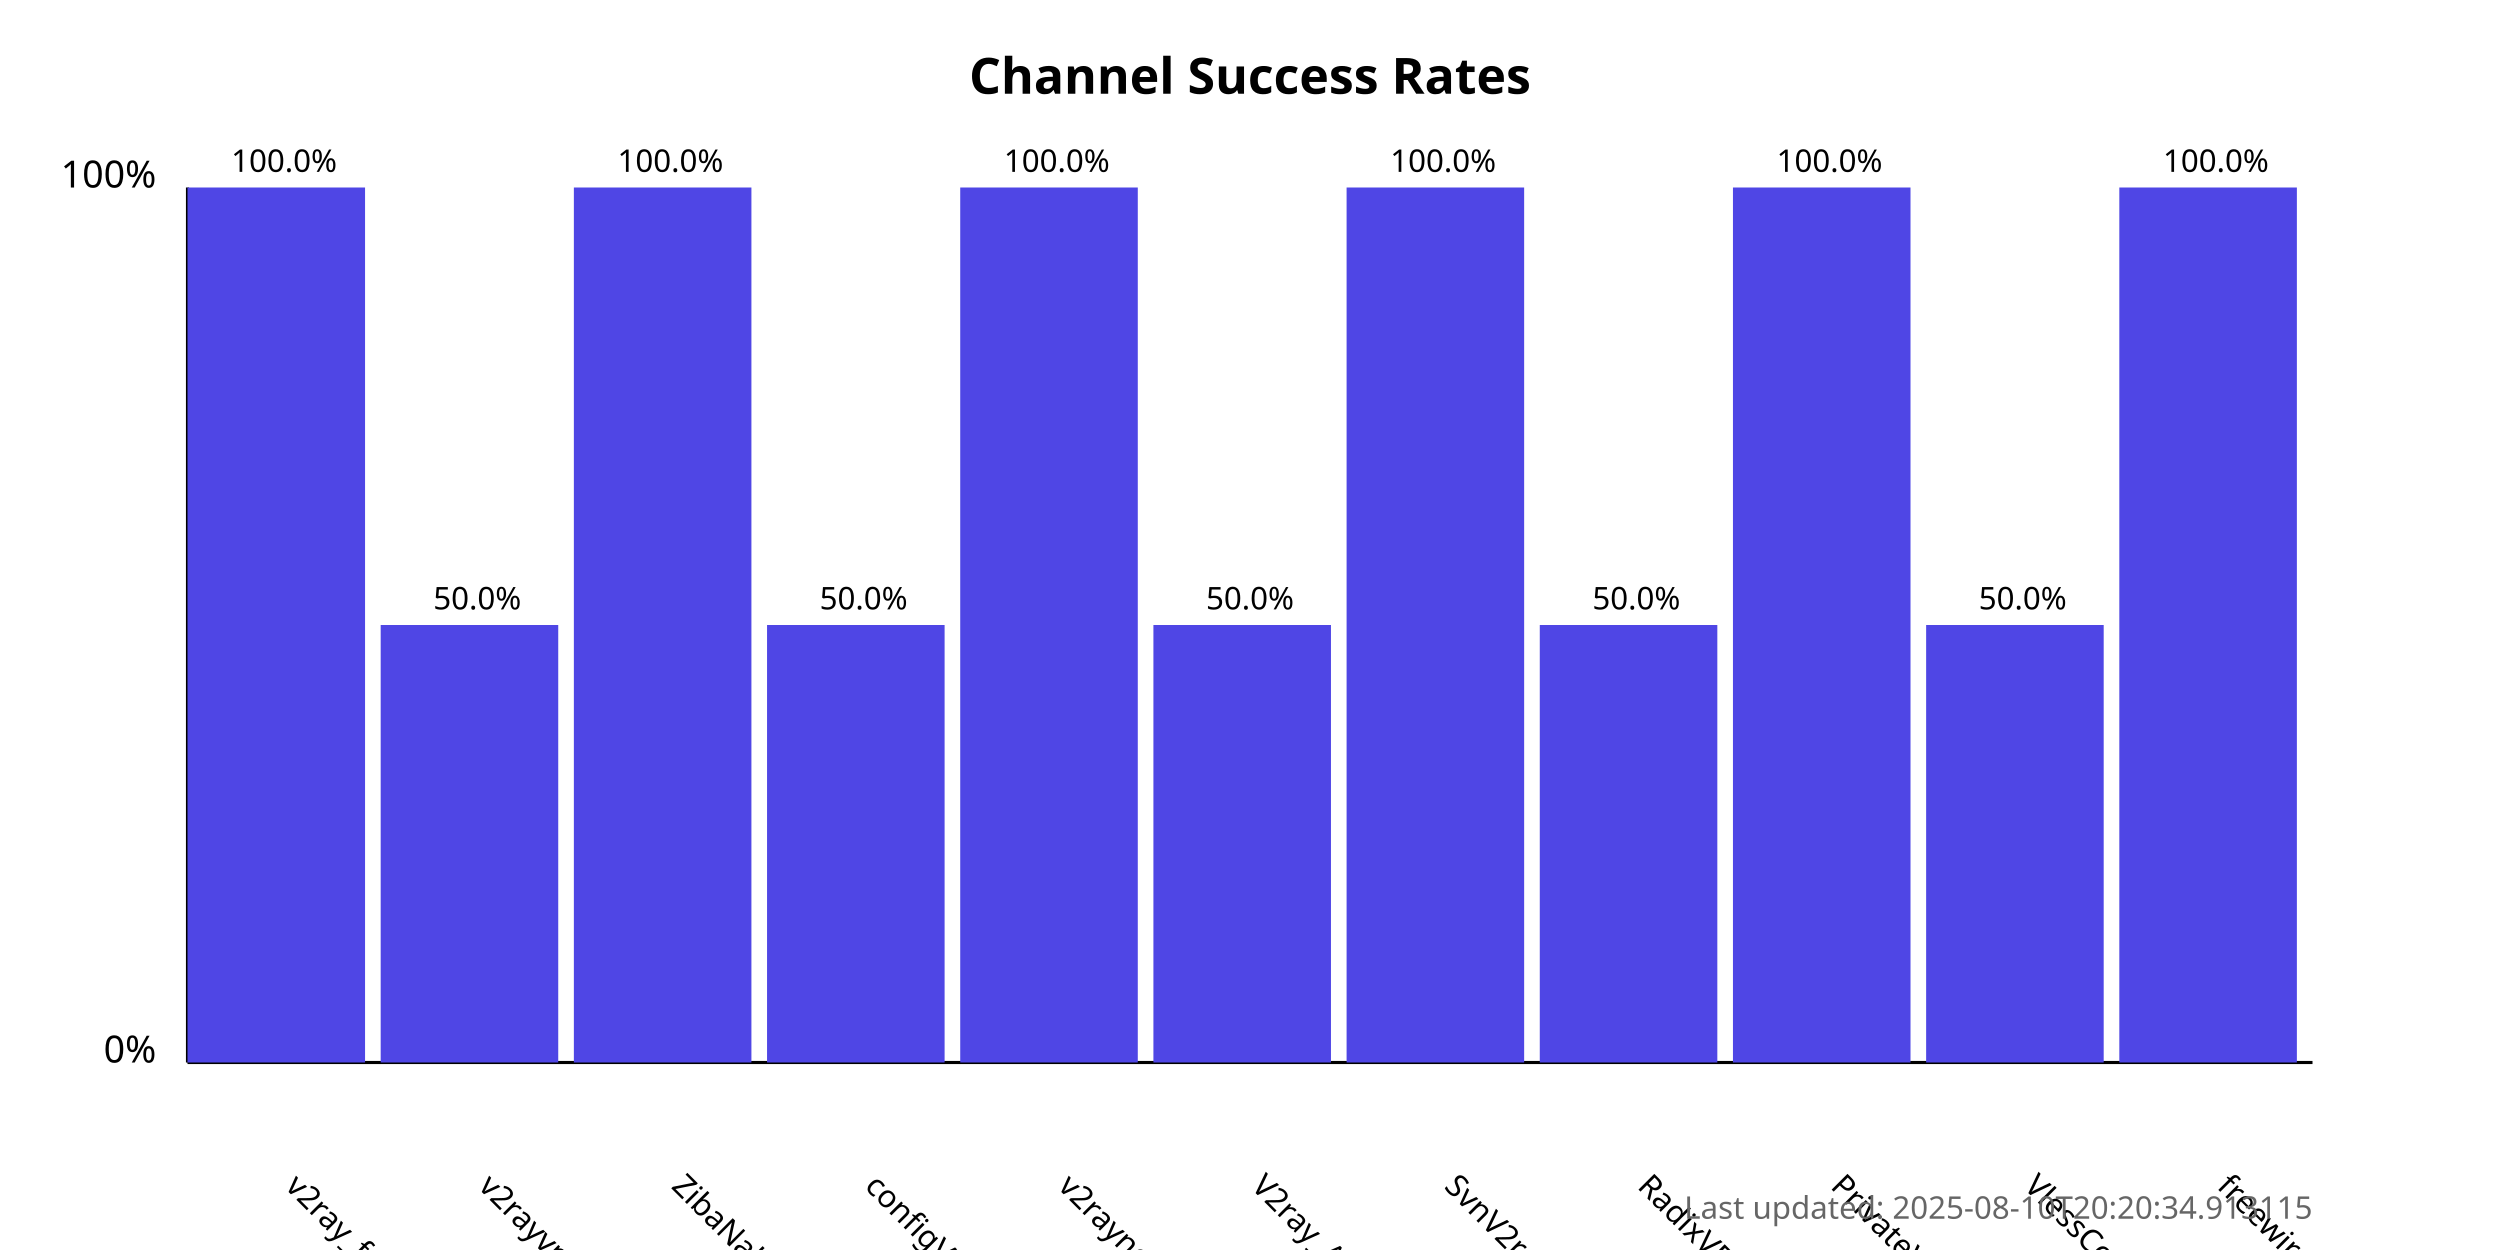
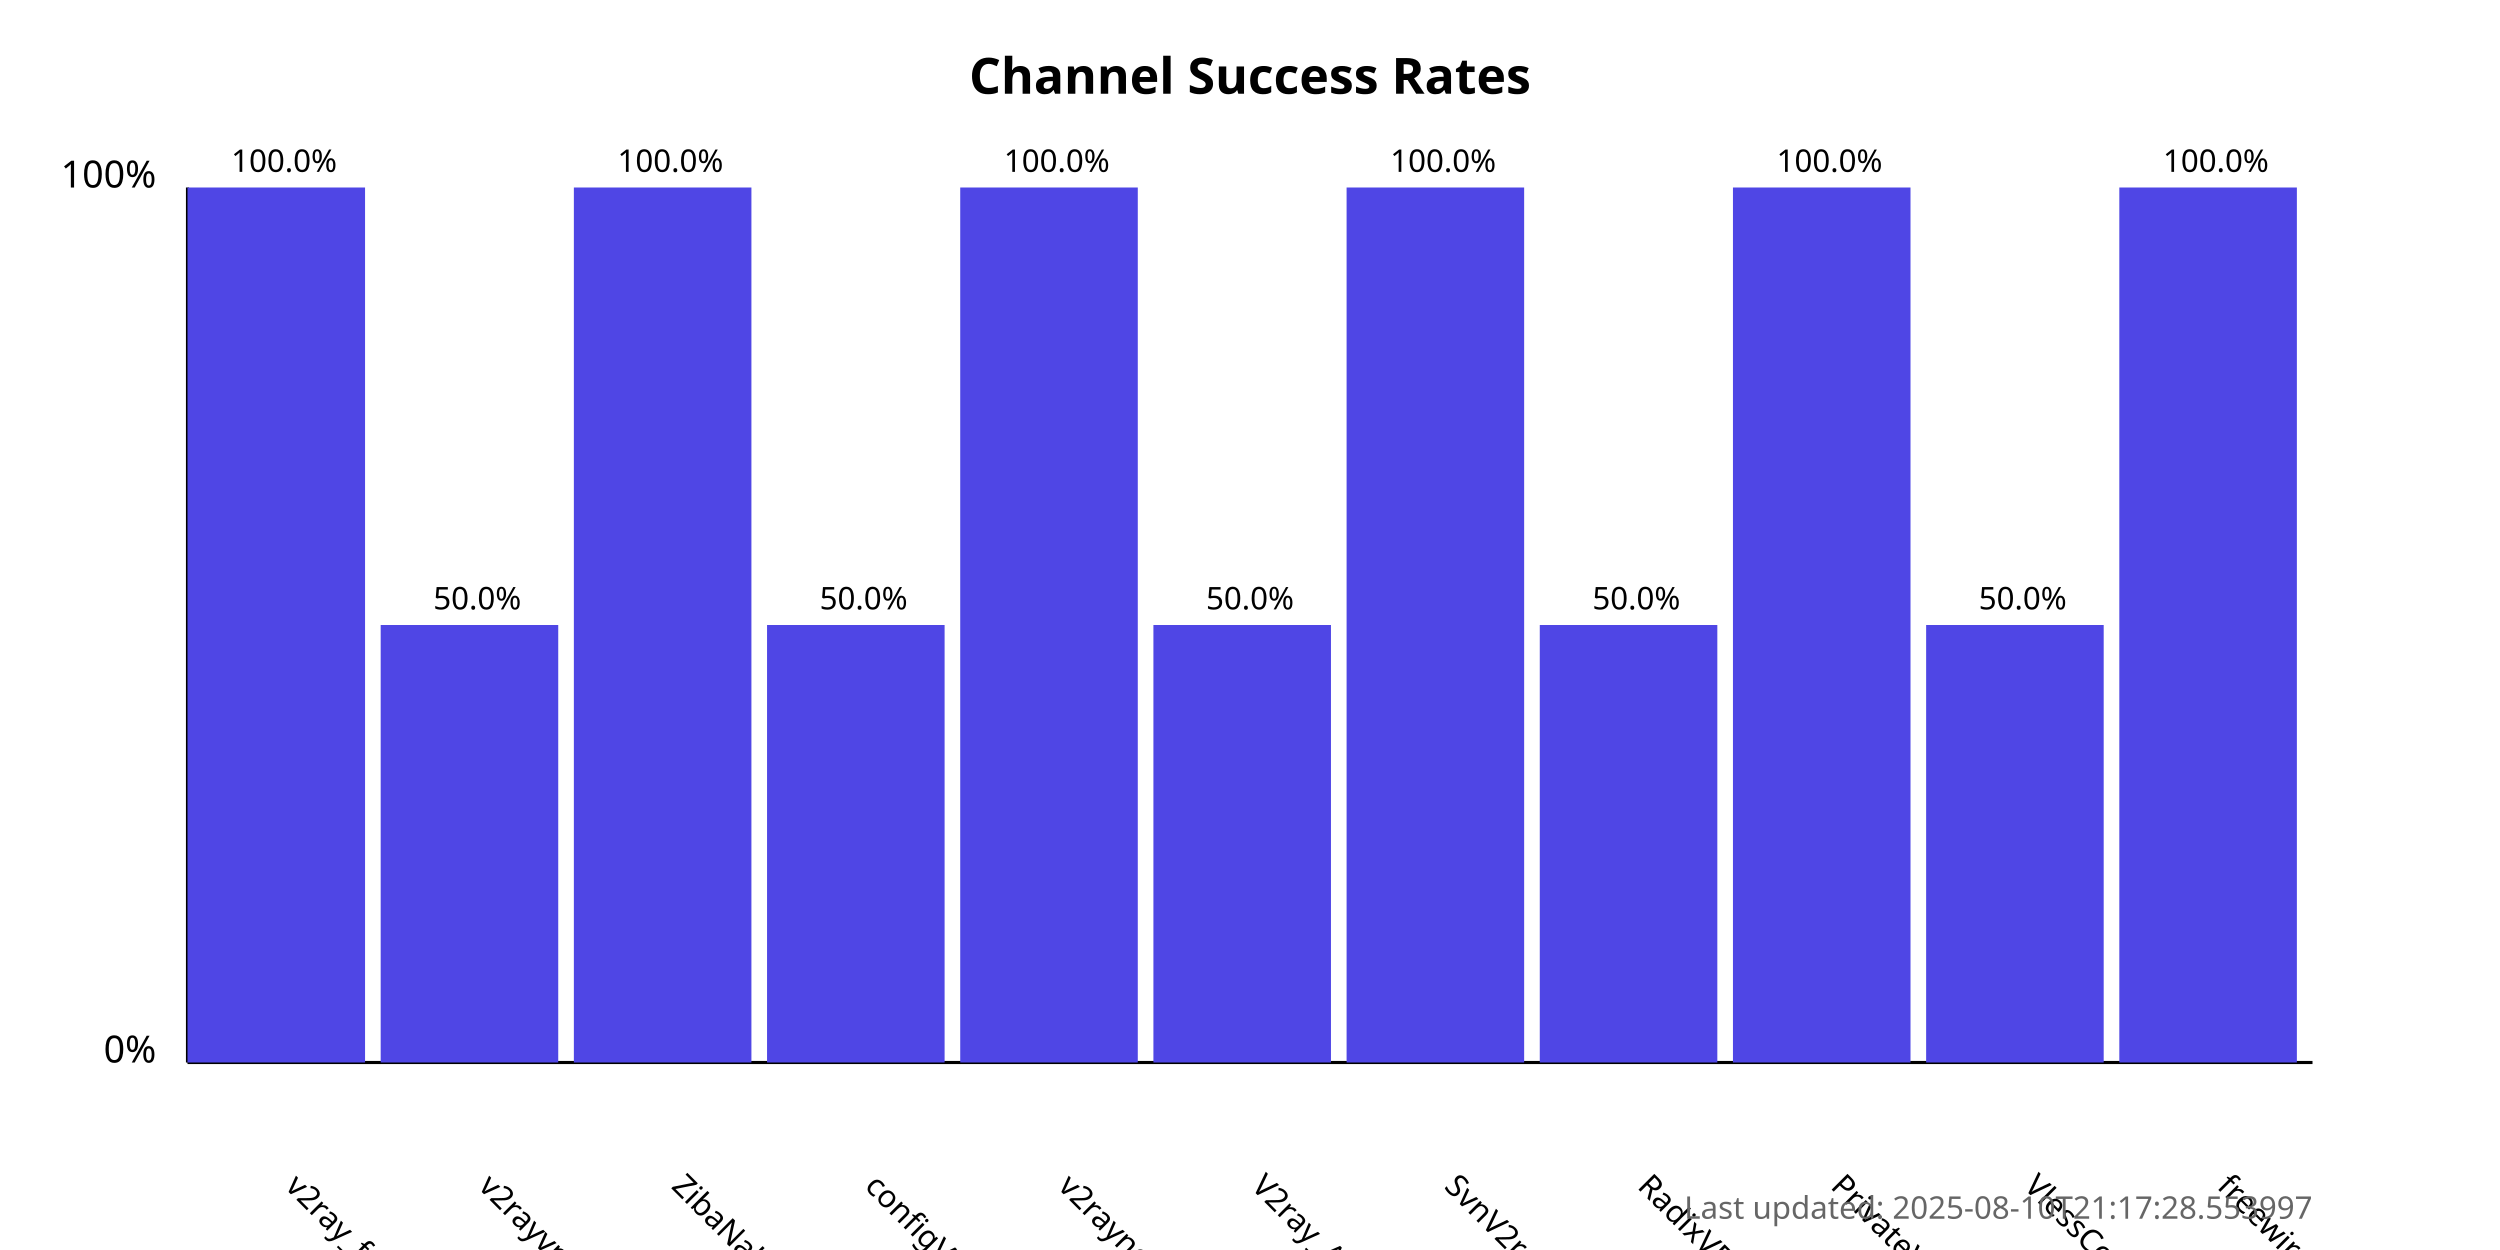
<svg xmlns="http://www.w3.org/2000/svg" width="800" height="400">
  <style>
            .chart-title { font: bold 16px sans-serif; }
            .axis-label { font: 12px sans-serif; }
            .tick-label { font: 10px sans-serif; }
            .bar { fill: #4f46e5; }
            .bar:hover { fill: #6366f1; }
            .timestamp { font: 10px sans-serif; fill: #666; }
        </style>
  <text x="400.0" y="30" text-anchor="middle" class="chart-title">
            Channel Success Rates
        </text>
  <line x1="60" y1="340" x2="60" y2="60" stroke="black" stroke-width="1" />
  <line x1="60" y1="340" x2="740" y2="340" stroke="black" stroke-width="1" />
  <text x="50" y="340" text-anchor="end" class="axis-label">0%</text>
  <text x="50" y="60" text-anchor="end" class="axis-label">100%</text>
  <g>
    <rect x="60" y="60.0" width="56.818" height="280.0" class="bar" />
    <text x="90.909" y="380" transform="rotate(45, 90.90909, 380)" text-anchor="start" class="tick-label">
                v2ray_free_conf
            </text>
    <text x="90.909" y="55.0" text-anchor="middle" class="tick-label">
                100.0%
            </text>
  </g>
  <g>
    <rect x="121.818" y="200.0" width="56.818" height="140.0" class="bar" />
    <text x="152.727" y="380" transform="rotate(45, 152.7273, 380)" text-anchor="start" class="tick-label">
                v2rayvpno
            </text>
    <text x="152.727" y="195.0" text-anchor="middle" class="tick-label">
                50.0%
            </text>
  </g>
  <g>
    <rect x="183.636" y="60.0" width="56.818" height="280.0" class="bar" />
    <text x="214.545" y="380" transform="rotate(45, 214.5455, 380)" text-anchor="start" class="tick-label">
                ZibaNabz
            </text>
    <text x="214.545" y="55.0" text-anchor="middle" class="tick-label">
                100.0%
            </text>
  </g>
  <g>
    <rect x="245.455" y="200.0" width="56.818" height="140.0" class="bar" />
    <text x="276.364" y="380" transform="rotate(45, 276.3636, 380)" text-anchor="start" class="tick-label">
                configV2rayForFree
            </text>
    <text x="276.364" y="195.0" text-anchor="middle" class="tick-label">
                50.0%
            </text>
  </g>
  <g>
    <rect x="307.273" y="60.0" width="56.818" height="280.0" class="bar" />
    <text x="338.182" y="380" transform="rotate(45, 338.1818, 380)" text-anchor="start" class="tick-label">
                v2rayngvpn
            </text>
    <text x="338.182" y="55.0" text-anchor="middle" class="tick-label">
                100.0%
            </text>
  </g>
  <g>
    <rect x="369.091" y="200.0" width="56.818" height="140.0" class="bar" />
    <text x="400.0" y="380" transform="rotate(45, 400.0, 380)" text-anchor="start" class="tick-label">
                V2ray_Alpha
            </text>
    <text x="400.0" y="195.0" text-anchor="middle" class="tick-label">
                50.0%
            </text>
  </g>
  <g>
    <rect x="430.909" y="60.0" width="56.818" height="280.0" class="bar" />
    <text x="461.818" y="380" transform="rotate(45, 461.8182, 380)" text-anchor="start" class="tick-label">
                SvnV2ray
            </text>
    <text x="461.818" y="55.0" text-anchor="middle" class="tick-label">
                100.0%
            </text>
  </g>
  <g>
    <rect x="492.727" y="200.0" width="56.818" height="140.0" class="bar" />
    <text x="523.636" y="380" transform="rotate(45, 523.6364, 380)" text-anchor="start" class="tick-label">
                RadixVPN
            </text>
    <text x="523.636" y="195.0" text-anchor="middle" class="tick-label">
                50.0%
            </text>
  </g>
  <g>
    <rect x="554.545" y="60.0" width="56.818" height="280.0" class="bar" />
    <text x="585.455" y="380" transform="rotate(45, 585.4545, 380)" text-anchor="start" class="tick-label">
                PrivateVPNs
            </text>
    <text x="585.455" y="55.0" text-anchor="middle" class="tick-label">
                100.0%
            </text>
  </g>
  <g>
    <rect x="616.364" y="200.0" width="56.818" height="140.0" class="bar" />
    <text x="647.273" y="380" transform="rotate(45, 647.2727, 380)" text-anchor="start" class="tick-label">
                VlessConfig
            </text>
    <text x="647.273" y="195.0" text-anchor="middle" class="tick-label">
                50.0%
            </text>
  </g>
  <g>
    <rect x="678.182" y="60.0" width="56.818" height="280.0" class="bar" />
    <text x="709.091" y="380" transform="rotate(45, 709.0909, 380)" text-anchor="start" class="tick-label">
                freewireguard
            </text>
    <text x="709.091" y="55.0" text-anchor="middle" class="tick-label">
                100.0%
            </text>
  </g>
  <text x="740" y="390" text-anchor="end" class="timestamp">
-             Last updated: 2025-08-10T20:20:34.913115
+             Last updated: 2025-08-10T21:17:28.553997
        </text>
</svg>
